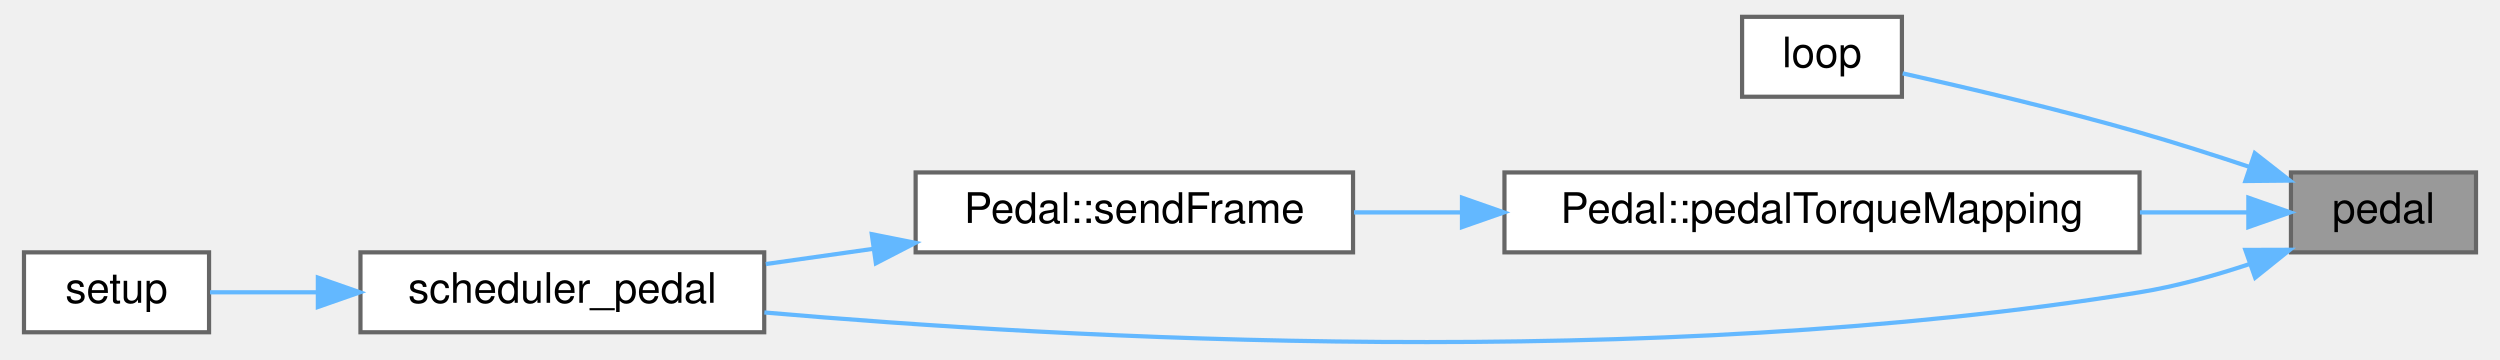
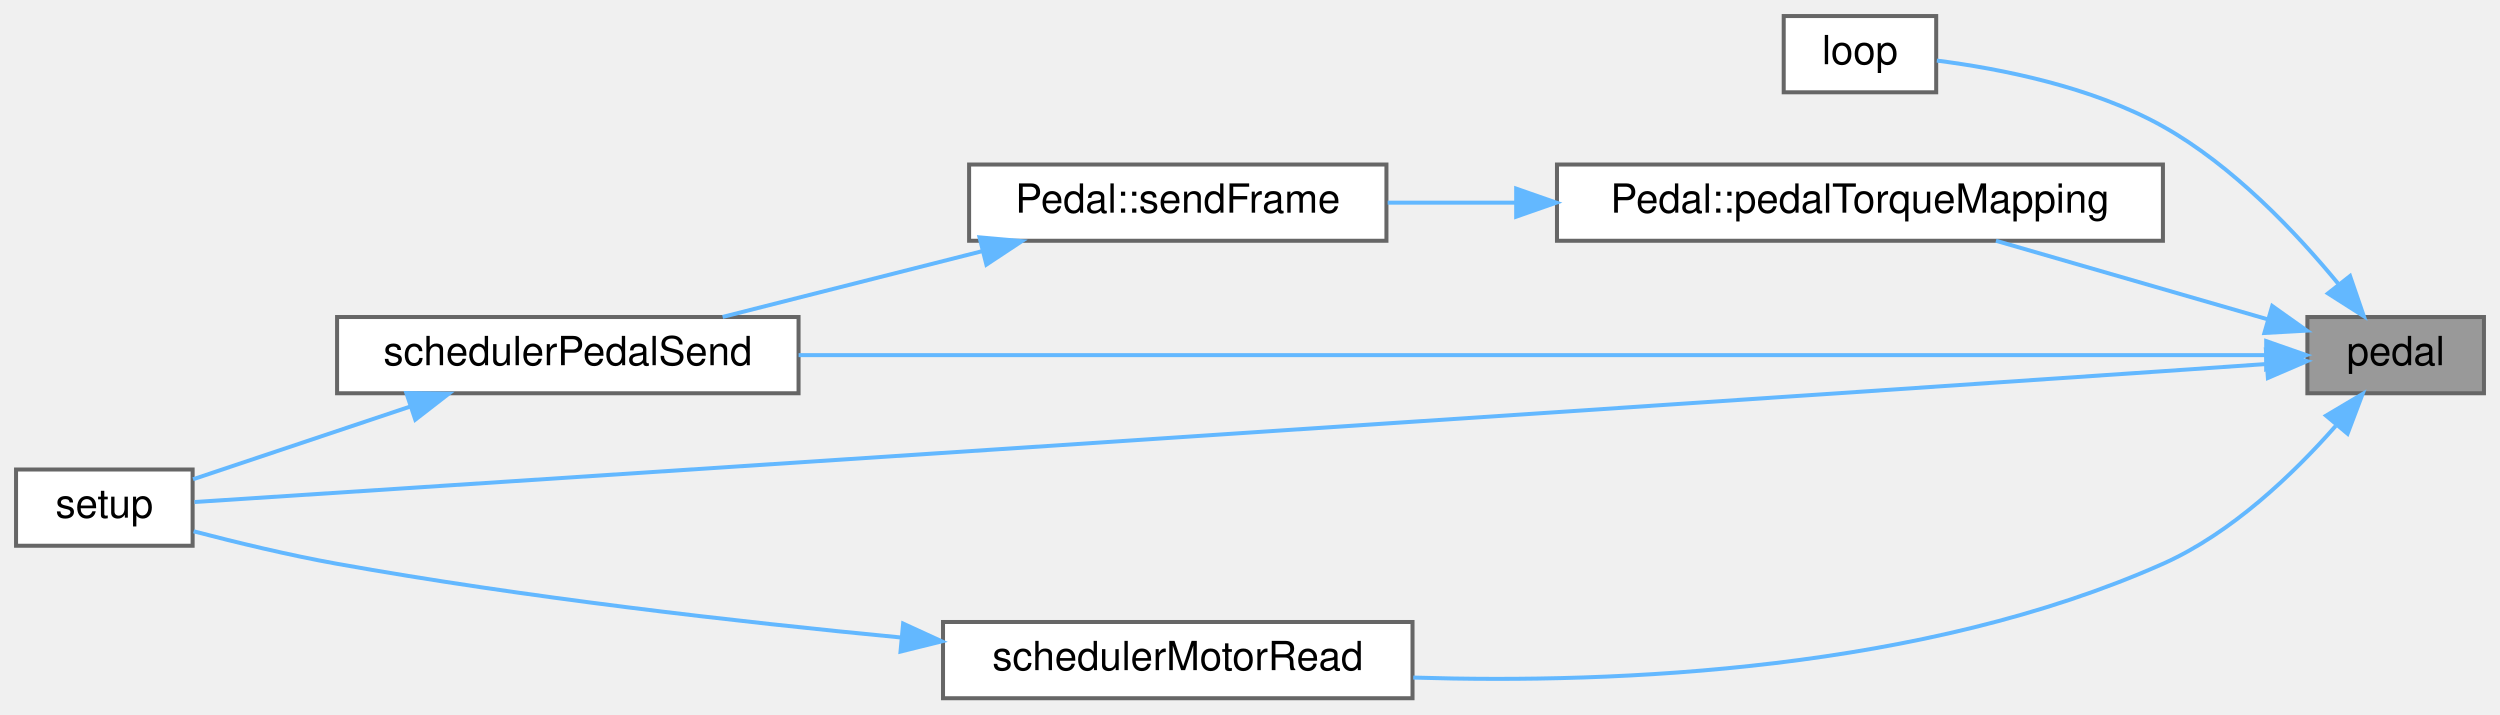
- <svg xmlns="http://www.w3.org/2000/svg" xmlns:xlink="http://www.w3.org/1999/xlink" width="591pt" height="85pt" viewBox="0.00 0.00 591.00 85.49">
-   <g id="graph0" class="graph" transform="scale(1 1) rotate(0) translate(4 81.49)">
+ <svg xmlns="http://www.w3.org/2000/svg" xmlns:xlink="http://www.w3.org/1999/xlink" width="623pt" height="178pt" viewBox="0.00 0.00 623.00 178.00">
+   <g id="graph0" class="graph" transform="scale(1 1) rotate(0) translate(4 174)">
    <g id="node1" class="node">
      <g id="a_node1">
        <a xlink:title=" ">
-           <polygon fill="#999999" stroke="#666666" points="583,-40.49 539,-40.49 539,-21.49 583,-21.49 583,-40.49" />
-           <text text-anchor="middle" x="561" y="-28.49" font-family="Helvetica,sans-Serif" font-size="10.00">pedal</text>
+           <polygon fill="#999999" stroke="#666666" points="615,-95 571,-95 571,-76 615,-76 615,-95" />
+           <text text-anchor="middle" x="593" y="-83" font-family="Helvetica,sans-Serif" font-size="10.00">pedal</text>
        </a>
      </g>
    </g>
    <g id="node2" class="node">
      <g id="a_node2">
        <a xlink:href="main_8cpp.html#afe461d27b9c48d5921c00d521181f12f" target="_top" xlink:title="Main loop function for the VCU system. Handles car state transitions, pipes dataflow between modules.">
-           <polygon fill="white" stroke="#666666" points="446.5,-77.49 408.5,-77.49 408.5,-58.49 446.5,-58.49 446.5,-77.49" />
-           <text text-anchor="middle" x="427.5" y="-65.49" font-family="Helvetica,sans-Serif" font-size="10.00">loop</text>
+           <polygon fill="white" stroke="#666666" points="478.5,-170 440.5,-170 440.5,-151 478.5,-151 478.5,-170" />
+           <text text-anchor="middle" x="459.5" y="-158" font-family="Helvetica,sans-Serif" font-size="10.00">loop</text>
        </a>
      </g>
    </g>
    <g id="edge1" class="edge">
-       <path fill="none" stroke="#63b8ff" d="M529.24,-41.77C520.78,-44.59 511.58,-47.53 503,-49.99 483.94,-55.46 461.83,-60.66 446.68,-64.05" />
-       <polygon fill="#63b8ff" stroke="#63b8ff" points="530.4,-45.08 538.75,-38.55 528.16,-38.45 530.4,-45.08" />
+       <path fill="none" stroke="#63b8ff" d="M578.69,-103.29C568.19,-116.07 552.45,-132.71 535,-142.5 517.36,-152.4 494.4,-156.89 478.66,-158.9" />
+       <polygon fill="#63b8ff" stroke="#63b8ff" points="581.63,-105.21 585.07,-95.19 576.13,-100.88 581.63,-105.21" />
    </g>
    <g id="node3" class="node">
      <g id="a_node3">
        <a xlink:href="classPedal.html#ae82e0ae8a1a0c6918d43fb27bf8d9d0d" target="_top" xlink:title="Maps the pedal ADC to a torque value. If no braking requested, maps throttle normally....">
-           <polygon fill="white" stroke="#666666" points="503,-40.49 352,-40.49 352,-21.49 503,-21.49 503,-40.49" />
-           <text text-anchor="middle" x="427.5" y="-28.49" font-family="Helvetica,sans-Serif" font-size="10.00">Pedal::pedalTorqueMapping</text>
+           <polygon fill="white" stroke="#666666" points="535,-133 384,-133 384,-114 535,-114 535,-133" />
+           <text text-anchor="middle" x="459.5" y="-121" font-family="Helvetica,sans-Serif" font-size="10.00">Pedal::pedalTorqueMapping</text>
        </a>
      </g>
    </g>
    <g id="edge2" class="edge">
-       <path fill="none" stroke="#63b8ff" d="M528.78,-30.99C520.91,-30.99 512.12,-30.99 503.1,-30.99" />
-       <polygon fill="#63b8ff" stroke="#63b8ff" points="528.87,-34.49 538.87,-30.99 528.87,-27.49 528.87,-34.49" />
+       <path fill="none" stroke="#63b8ff" d="M561.15,-94.41C540.79,-100.3 514.15,-108 493.39,-114" />
+       <polygon fill="#63b8ff" stroke="#63b8ff" points="562.24,-97.74 570.87,-91.61 560.29,-91.02 562.24,-97.74" />
    </g>
    <g id="node5" class="node">
      <g id="a_node5">
-         <a xlink:href="main_8cpp.html#a1174b6795782479542559289cd623faf" target="_top" xlink:title=" ">
-           <polygon fill="white" stroke="#666666" points="176,-21.49 80,-21.49 80,-2.49 176,-2.49 176,-21.49" />
-           <text text-anchor="middle" x="128" y="-9.49" font-family="Helvetica,sans-Serif" font-size="10.00">scheduler_pedal</text>
+         <a xlink:href="main_8cpp.html#a35850a25a9bfe403bb5f5d4c4796ad41" target="_top" xlink:title=" ">
+           <polygon fill="white" stroke="#666666" points="195,-95 80,-95 80,-76 195,-76 195,-95" />
+           <text text-anchor="middle" x="137.5" y="-83" font-family="Helvetica,sans-Serif" font-size="10.00">schedulerPedalSend</text>
+         </a>
+       </g>
+     </g>
+     <g id="edge8" class="edge">
+       <path fill="none" stroke="#63b8ff" d="M560.43,-85.5C484.61,-85.5 291.42,-85.5 195.01,-85.5" />
+       <polygon fill="#63b8ff" stroke="#63b8ff" points="560.74,-89 570.74,-85.5 560.73,-82 560.74,-89" />
+     </g>
+     <g id="node6" class="node">
+       <g id="a_node6">
+         <a xlink:href="main_8cpp.html#a4fc01d736fe50cf5b977f755b675f11d" target="_top" xlink:title="Setup function for initializing the VCU system. Initializes MCP2515s, IO pins, as well as own modules...">
+           <polygon fill="white" stroke="#666666" points="44,-57 0,-57 0,-38 44,-38 44,-57" />
+           <text text-anchor="middle" x="22" y="-45" font-family="Helvetica,sans-Serif" font-size="10.00">setup</text>
+         </a>
+       </g>
+     </g>
+     <g id="edge9" class="edge">
+       <path fill="none" stroke="#63b8ff" d="M560.75,-83.29C552.39,-82.7 543.35,-82.07 535,-81.5 344.8,-68.51 114.81,-53.48 44.46,-48.9" />
+       <polygon fill="#63b8ff" stroke="#63b8ff" points="560.67,-86.79 570.89,-84 561.16,-79.81 560.67,-86.79" />
+     </g>
+     <g id="node7" class="node">
+       <g id="a_node7">
+         <a xlink:href="main_8cpp.html#a4849579a51ba5515a1140dda7c80ed61" target="_top" xlink:title=" ">
+           <polygon fill="white" stroke="#666666" points="348,-19 231,-19 231,0 348,0 348,-19" />
+           <text text-anchor="middle" x="289.5" y="-7" font-family="Helvetica,sans-Serif" font-size="10.00">schedulerMotorRead</text>
        </a>
      </g>
    </g>
    <g id="edge6" class="edge">
-       <path fill="none" stroke="#63b8ff" d="M529.06,-18.68C520.74,-15.92 511.64,-13.39 503,-11.99 386.67,6.89 247.3,-1 176.03,-7.2" />
-       <polygon fill="#63b8ff" stroke="#63b8ff" points="528.16,-22.07 538.76,-22.1 530.49,-15.47 528.16,-22.07" />
+       <path fill="none" stroke="#63b8ff" d="M578.05,-67.85C567.58,-55.96 552.14,-41.13 535,-33.5 475.28,-6.92 399.44,-3.57 348.18,-5.15" />
+       <polygon fill="#63b8ff" stroke="#63b8ff" points="575.65,-70.42 584.76,-75.83 581.01,-65.92 575.65,-70.42" />
    </g>
    <g id="node4" class="node">
      <g id="a_node4">
        <a xlink:href="classPedal.html#a1027941444ce0b3f32ab8991e05c2015" target="_top" xlink:title="Sends the appropriate CAN frame to the motor based on pedal and car state.">
-           <polygon fill="white" stroke="#666666" points="316,-40.49 212,-40.49 212,-21.49 316,-21.49 316,-40.49" />
-           <text text-anchor="middle" x="264" y="-28.49" font-family="Helvetica,sans-Serif" font-size="10.00">Pedal::sendFrame</text>
+           <polygon fill="white" stroke="#666666" points="341.5,-133 237.5,-133 237.5,-114 341.5,-114 341.5,-133" />
+           <text text-anchor="middle" x="289.5" y="-121" font-family="Helvetica,sans-Serif" font-size="10.00">Pedal::sendFrame</text>
        </a>
      </g>
    </g>
    <g id="edge3" class="edge">
-       <path fill="none" stroke="#63b8ff" d="M341.69,-30.99C333.01,-30.99 324.39,-30.99 316.23,-30.99" />
-       <polygon fill="#63b8ff" stroke="#63b8ff" points="341.9,-34.49 351.9,-30.99 341.9,-27.49 341.9,-34.49" />
+       <path fill="none" stroke="#63b8ff" d="M373.81,-123.5C362.88,-123.5 351.97,-123.5 341.81,-123.5" />
+       <polygon fill="#63b8ff" stroke="#63b8ff" points="373.83,-127 383.83,-123.5 373.83,-120 373.83,-127" />
    </g>
    <g id="edge4" class="edge">
-       <path fill="none" stroke="#63b8ff" d="M201.97,-22.34C193.38,-21.12 184.66,-19.88 176.37,-18.71" />
-       <polygon fill="#63b8ff" stroke="#63b8ff" points="201.57,-25.82 211.96,-23.75 202.55,-18.89 201.57,-25.82" />
-     </g>
-     <g id="node6" class="node">
-       <g id="a_node6">
-         <a xlink:href="main_8cpp.html#a4fc01d736fe50cf5b977f755b675f11d" target="_top" xlink:title="Setup function for initializing the VCU system. Initializes MCP2515s, IO pins, as well as own modules...">
-           <polygon fill="white" stroke="#666666" points="44,-21.49 0,-21.49 0,-2.49 44,-2.49 44,-21.49" />
-           <text text-anchor="middle" x="22" y="-9.49" font-family="Helvetica,sans-Serif" font-size="10.00">setup</text>
-         </a>
-       </g>
+       <path fill="none" stroke="#63b8ff" d="M240.69,-111.39C219.8,-106.1 195.65,-99.98 176.08,-95.02" />
+       <polygon fill="#63b8ff" stroke="#63b8ff" points="240.1,-114.85 250.65,-113.91 241.81,-108.06 240.1,-114.85" />
    </g>
    <g id="edge5" class="edge">
-       <path fill="none" stroke="#63b8ff" d="M69.62,-11.99C60.56,-11.99 51.73,-11.99 44.23,-11.99" />
-       <polygon fill="#63b8ff" stroke="#63b8ff" points="69.87,-15.49 79.87,-11.99 69.87,-8.49 69.87,-15.49" />
+       <path fill="none" stroke="#63b8ff" d="M98.17,-72.67C80.11,-66.62 59.26,-59.64 44.11,-54.57" />
+       <polygon fill="#63b8ff" stroke="#63b8ff" points="97.27,-76.06 107.86,-75.91 99.49,-69.42 97.27,-76.06" />
+     </g>
+     <g id="edge7" class="edge">
+       <path fill="none" stroke="#63b8ff" d="M220.56,-15.13C179.65,-19.07 126.62,-25.13 80,-33.5 68.06,-35.64 54.91,-38.82 44.25,-41.6" />
+       <polygon fill="#63b8ff" stroke="#63b8ff" points="221.06,-18.6 230.69,-14.18 220.41,-11.63 221.06,-18.6" />
    </g>
  </g>
</svg>
